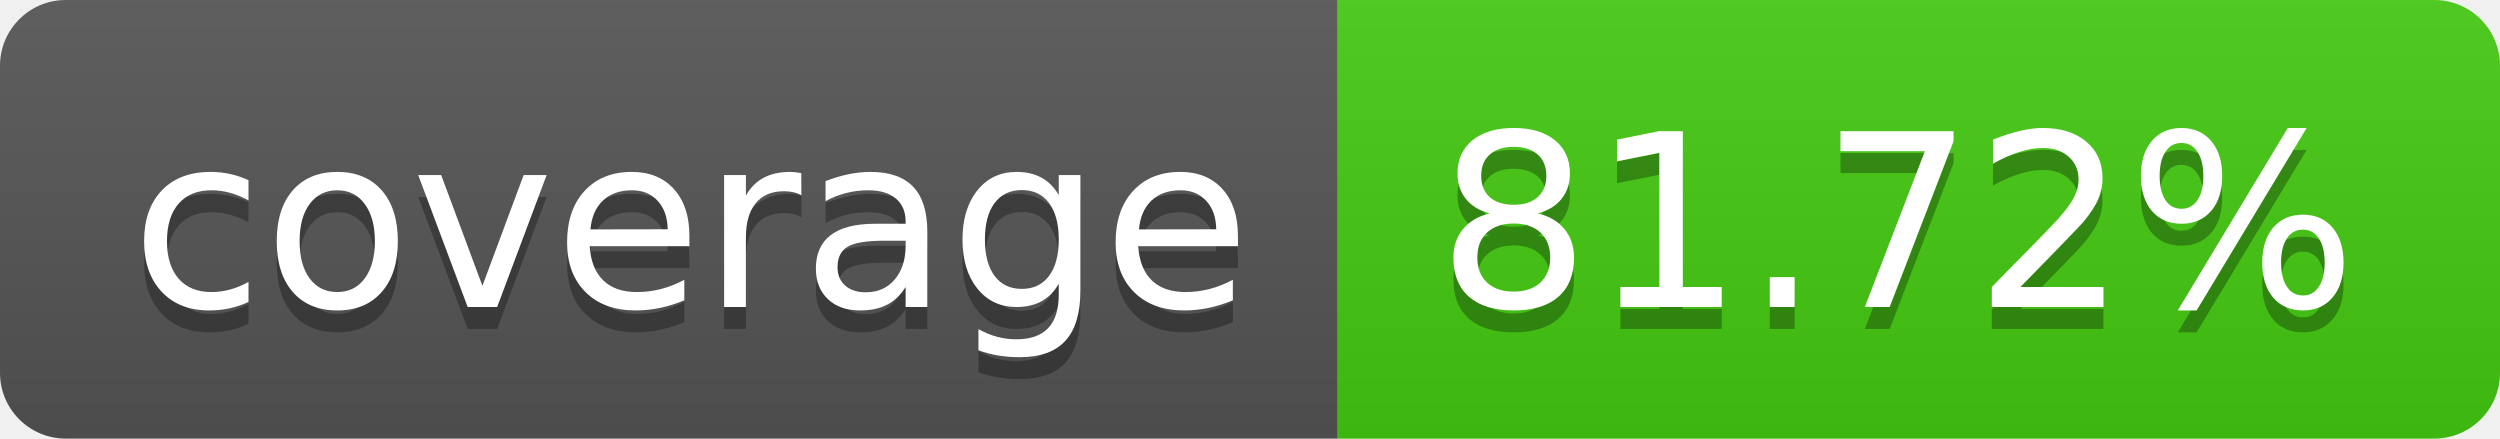
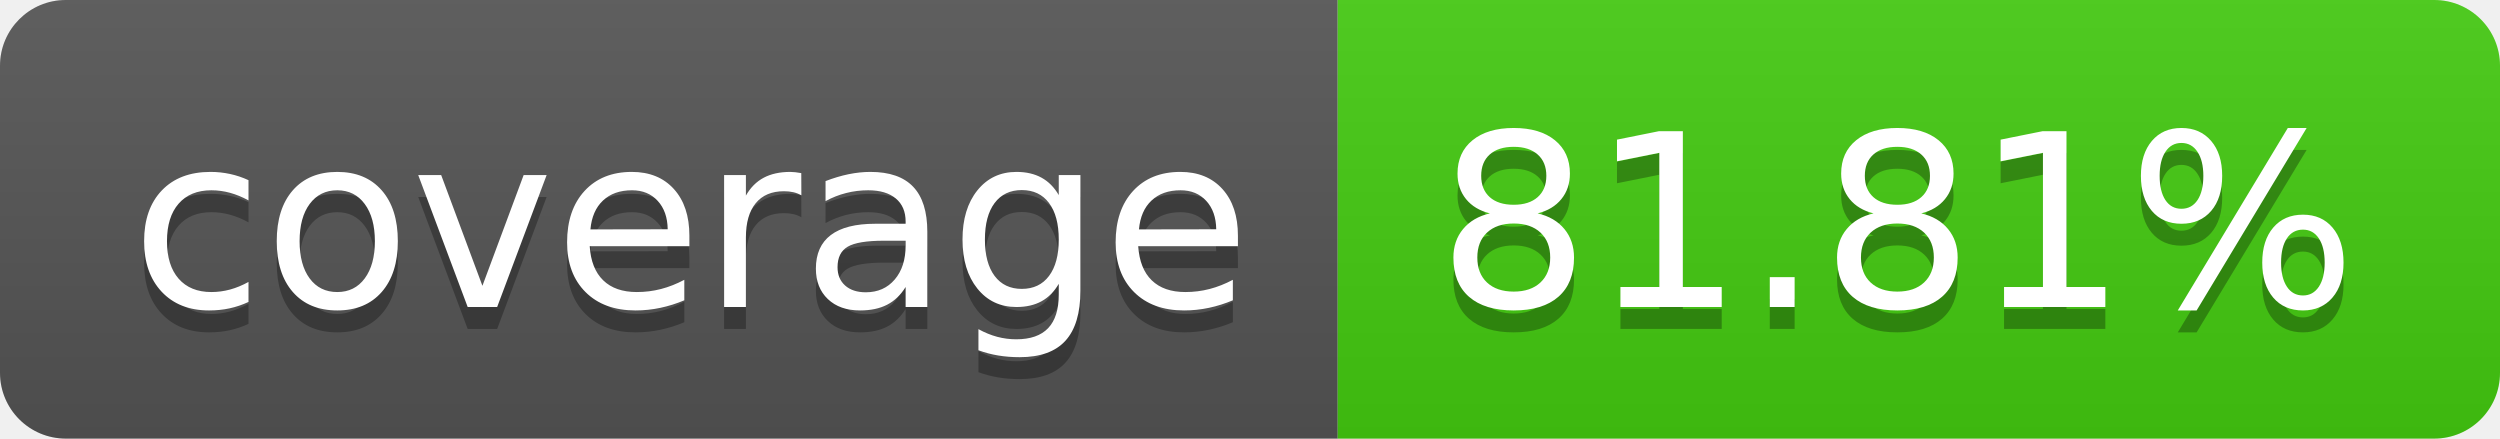
- <svg xmlns="http://www.w3.org/2000/svg" width="114" height="20" role="img" aria-label="coverage: 81.72%">
+ <svg xmlns="http://www.w3.org/2000/svg" width="114" height="20" role="img" aria-label="coverage: 81.81%">
  <linearGradient id="s" x2="0" y2="100%">
    <stop offset="0" stop-color="#bbb" stop-opacity=".1" />
    <stop offset="1" stop-opacity=".1" />
  </linearGradient>
  <clipPath id="r">
    <rect width="114" height="20" rx="3" fill="#fff" />
  </clipPath>
  <g clip-path="url(#r)">
    <rect width="61" height="20" fill="#555" />
    <rect x="61" width="53" height="20" fill="#4c1" />
    <rect width="114" height="20" fill="url(#s)" />
  </g>
  <g fill="#fff" text-anchor="middle" font-family="Verdana,Geneva,DejaVu Sans,sans-serif" text-rendering="geometricPrecision" font-size="110">
    <text aria-hidden="true" x="315" y="150" fill="#010101" fill-opacity=".3" transform="scale(.1)" textLength="510">coverage</text>
    <text x="315" y="140" transform="scale(.1)" fill="#fff" textLength="510">coverage</text>
-     <text aria-hidden="true" x="865" y="150" fill="#010101" fill-opacity=".3" transform="scale(.1)" textLength="430">81.72%</text>
-     <text x="865" y="140" transform="scale(.1)" fill="#fff" textLength="430">81.72%</text>
+     <text aria-hidden="true" x="865" y="150" fill="#010101" fill-opacity=".3" transform="scale(.1)" textLength="430">81.81%</text>
+     <text x="865" y="140" transform="scale(.1)" fill="#fff" textLength="430">81.81%</text>
  </g>
</svg>
